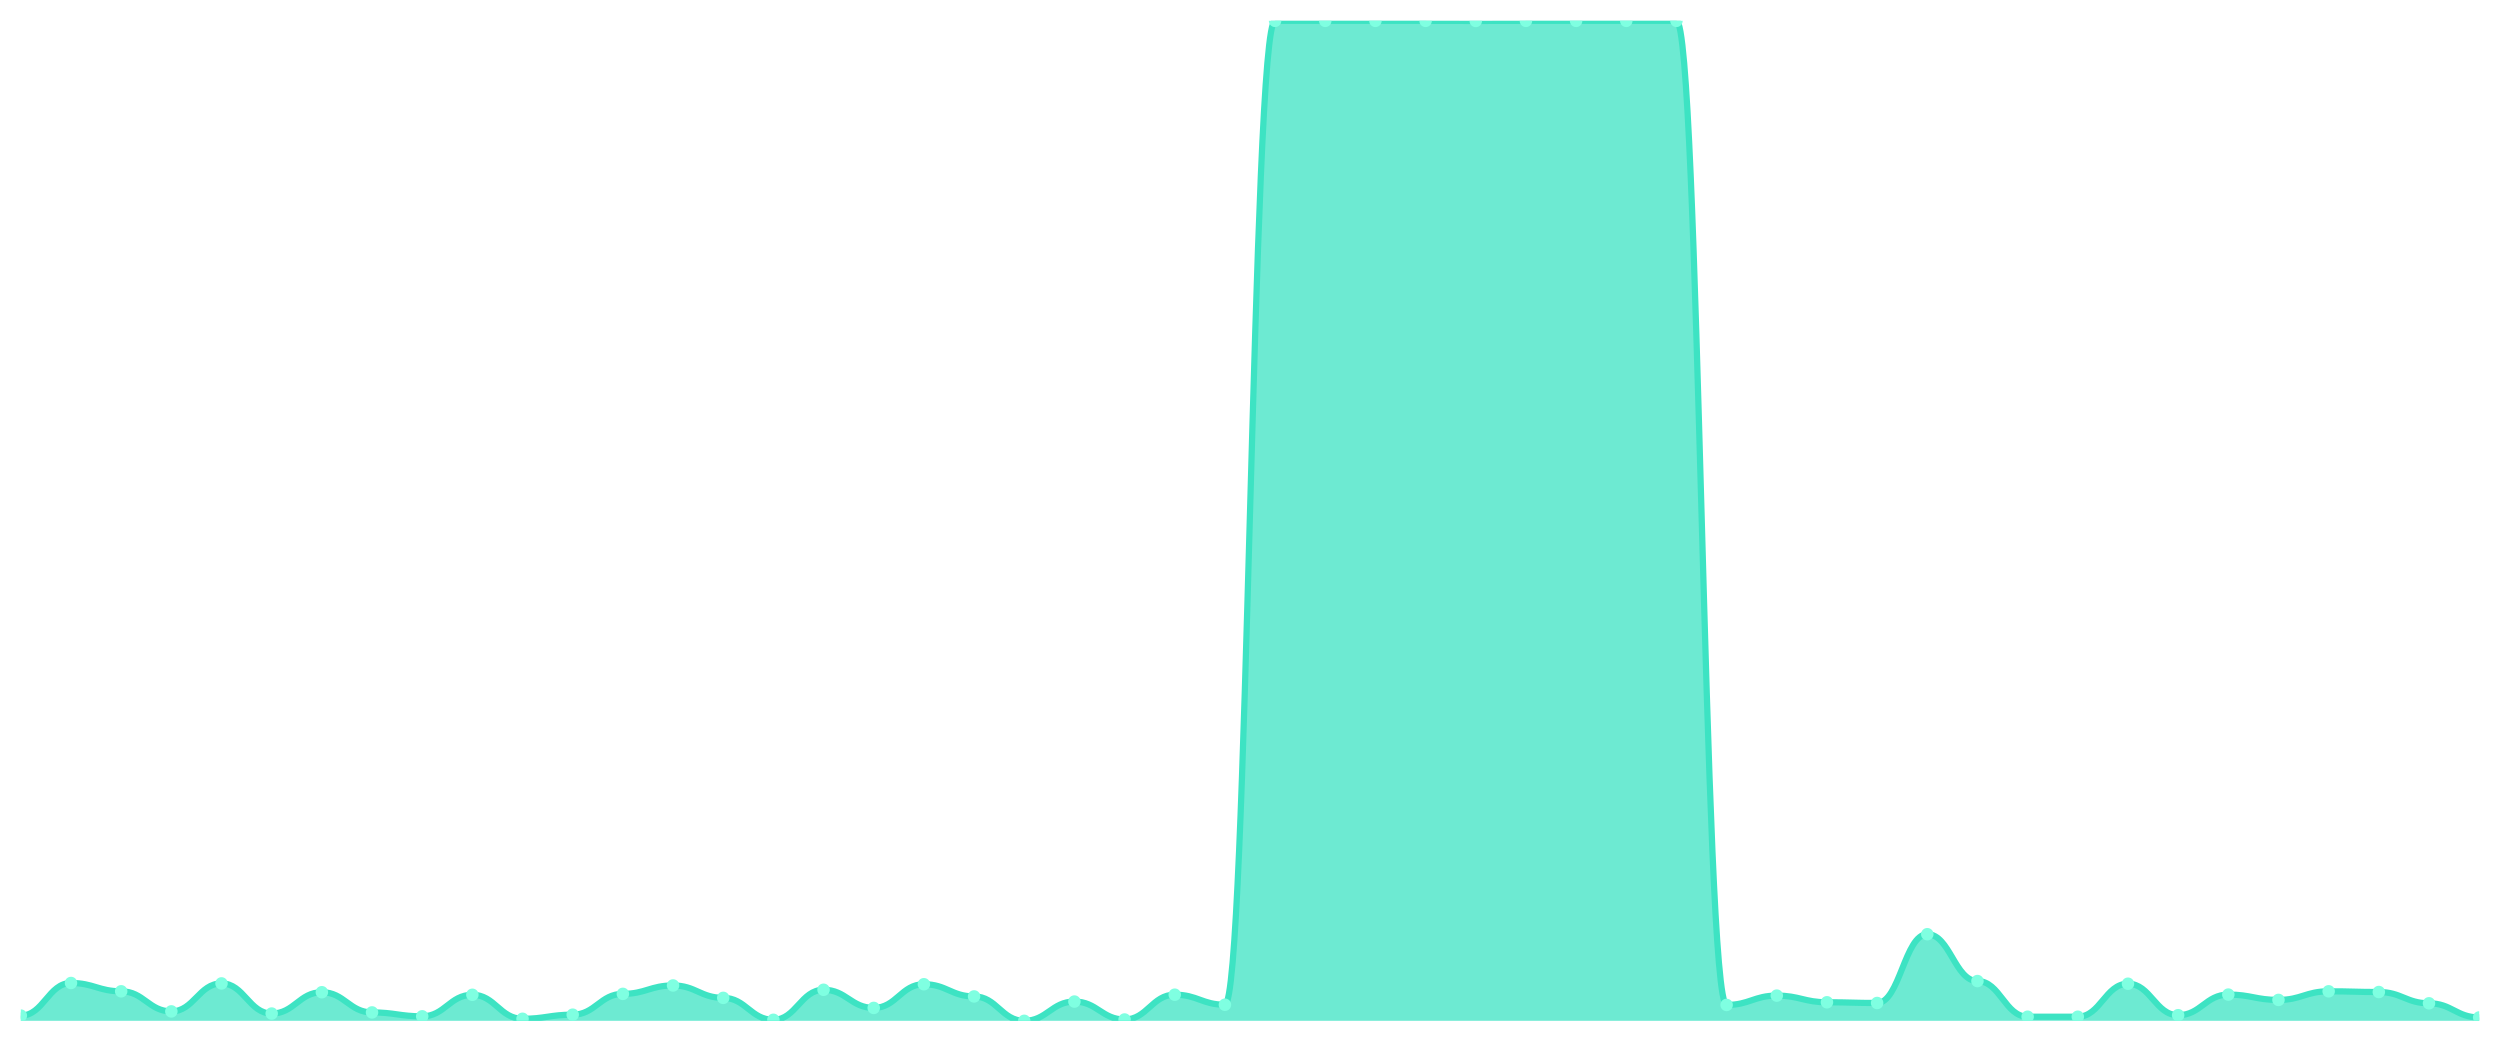
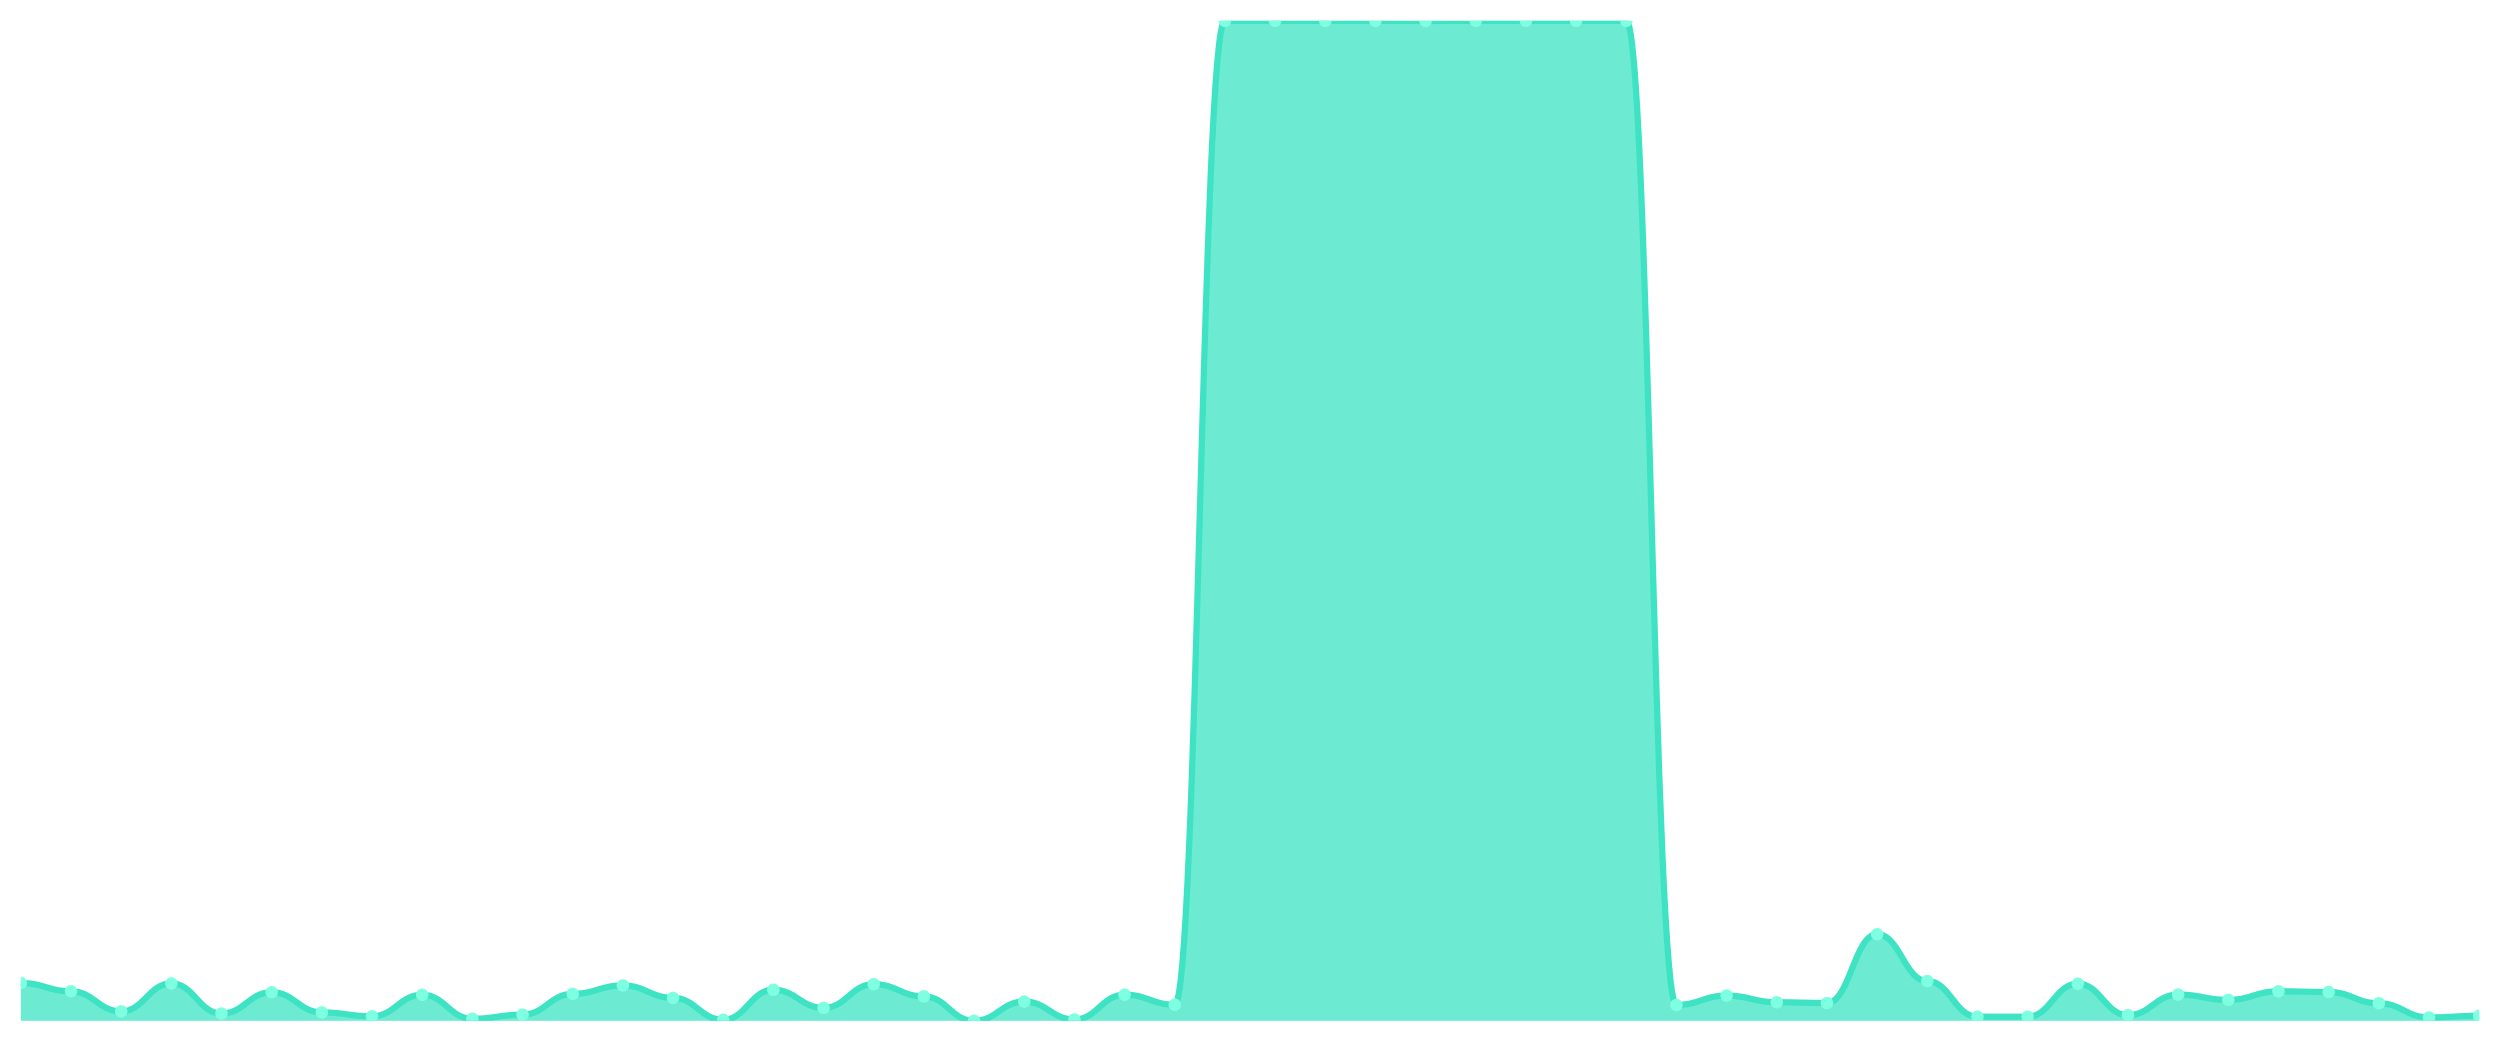
<svg xmlns="http://www.w3.org/2000/svg" viewBox="0 0 1200 500" width="1200" height="500">
  <defs>
    <clipPath id="c">
      <rect x="10" y="10" width="1180" height="480" />
    </clipPath>
  </defs>
  <rect width="1200" height="500" fill="none" />
  <g clip-path="url(#c)">
-     <path d="M 10,490 L 10,487.491 C 20.837,487.491 23.245,471.843 34.082,471.843 C 44.918,471.843 47.327,475.829 58.163,475.829 C 69,475.829 71.408,485.473 82.245,485.473 C 93.082,485.473 95.49,472.04 106.327,472.04 C 117.163,472.04 119.571,486.506 130.408,486.506 C 141.245,486.506 143.653,476.272 154.49,476.272 C 165.327,476.272 167.735,485.965 178.571,485.965 C 189.408,485.965 191.816,487.835 202.653,487.835 C 213.49,487.835 215.898,477.502 226.735,477.502 C 237.571,477.502 239.98,489.016 250.816,489.016 C 261.653,489.016 264.061,487.048 274.898,487.048 C 285.735,487.048 288.143,477.059 298.98,477.059 C 309.816,477.059 312.224,473.024 323.061,473.024 C 333.898,473.024 336.306,478.978 347.143,478.978 C 357.98,478.978 360.388,489.508 371.224,489.508 C 382.061,489.508 384.469,475.091 395.306,475.091 C 406.143,475.091 408.551,483.8 419.388,483.8 C 430.224,483.8 432.633,472.434 443.469,472.434 C 454.306,472.434 456.714,478.289 467.551,478.289 C 478.388,478.289 480.796,490 491.633,490 C 502.469,490 504.878,480.749 515.714,480.749 C 526.551,480.749 528.959,489.36 539.796,489.36 C 550.633,489.36 553.041,477.453 563.878,477.453 C 574.714,477.453 577.122,482.275 587.959,482.275 C 598.796,482.275 601.204,10 612.041,10 C 622.878,10 625.286,10 636.122,10 C 646.959,10 649.367,10 660.204,10 C 671.041,10 673.449,10 684.286,10 C 695.122,10 697.531,10.049 708.367,10.049 C 719.204,10.049 721.612,10 732.449,10 C 743.286,10 745.694,10 756.531,10 C 767.367,10 769.776,10 780.612,10 C 791.449,10 793.857,10 804.694,10 C 815.531,10 817.939,482.373 828.776,482.373 C 839.612,482.373 842.02,477.895 852.857,477.895 C 863.694,477.895 866.102,481.094 876.939,481.094 C 887.776,481.094 890.184,481.438 901.02,481.438 C 911.857,481.438 914.265,448.421 925.102,448.421 C 935.939,448.421 938.347,470.908 949.184,470.908 C 960.02,470.908 962.429,488.032 973.265,488.032 C 984.102,488.032 986.51,488.032 997.347,488.032 C 1008.184,488.032 1010.592,472.188 1021.429,472.188 C 1032.265,472.188 1034.673,487.294 1045.51,487.294 C 1056.347,487.294 1058.755,477.403 1069.592,477.403 C 1080.429,477.403 1082.837,479.962 1093.673,479.962 C 1104.51,479.962 1106.918,475.829 1117.755,475.829 C 1128.592,475.829 1131,476.173 1141.837,476.173 C 1152.673,476.173 1155.082,481.586 1165.918,481.586 C 1176.755,481.586 1179.163,488.376 1190,488.376 L 1190,490 Z" fill="rgba(61,227,195,0.75)" />
-     <path d="M 10,487.491 C 20.837,487.491 23.245,471.843 34.082,471.843 C 44.918,471.843 47.327,475.829 58.163,475.829 C 69,475.829 71.408,485.473 82.245,485.473 C 93.082,485.473 95.49,472.04 106.327,472.04 C 117.163,472.04 119.571,486.506 130.408,486.506 C 141.245,486.506 143.653,476.272 154.49,476.272 C 165.327,476.272 167.735,485.965 178.571,485.965 C 189.408,485.965 191.816,487.835 202.653,487.835 C 213.49,487.835 215.898,477.502 226.735,477.502 C 237.571,477.502 239.98,489.016 250.816,489.016 C 261.653,489.016 264.061,487.048 274.898,487.048 C 285.735,487.048 288.143,477.059 298.98,477.059 C 309.816,477.059 312.224,473.024 323.061,473.024 C 333.898,473.024 336.306,478.978 347.143,478.978 C 357.98,478.978 360.388,489.508 371.224,489.508 C 382.061,489.508 384.469,475.091 395.306,475.091 C 406.143,475.091 408.551,483.8 419.388,483.8 C 430.224,483.8 432.633,472.434 443.469,472.434 C 454.306,472.434 456.714,478.289 467.551,478.289 C 478.388,478.289 480.796,490 491.633,490 C 502.469,490 504.878,480.749 515.714,480.749 C 526.551,480.749 528.959,489.36 539.796,489.36 C 550.633,489.36 553.041,477.453 563.878,477.453 C 574.714,477.453 577.122,482.275 587.959,482.275 C 598.796,482.275 601.204,10 612.041,10 C 622.878,10 625.286,10 636.122,10 C 646.959,10 649.367,10 660.204,10 C 671.041,10 673.449,10 684.286,10 C 695.122,10 697.531,10.049 708.367,10.049 C 719.204,10.049 721.612,10 732.449,10 C 743.286,10 745.694,10 756.531,10 C 767.367,10 769.776,10 780.612,10 C 791.449,10 793.857,10 804.694,10 C 815.531,10 817.939,482.373 828.776,482.373 C 839.612,482.373 842.02,477.895 852.857,477.895 C 863.694,477.895 866.102,481.094 876.939,481.094 C 887.776,481.094 890.184,481.438 901.02,481.438 C 911.857,481.438 914.265,448.421 925.102,448.421 C 935.939,448.421 938.347,470.908 949.184,470.908 C 960.02,470.908 962.429,488.032 973.265,488.032 C 984.102,488.032 986.51,488.032 997.347,488.032 C 1008.184,488.032 1010.592,472.188 1021.429,472.188 C 1032.265,472.188 1034.673,487.294 1045.51,487.294 C 1056.347,487.294 1058.755,477.403 1069.592,477.403 C 1080.429,477.403 1082.837,479.962 1093.673,479.962 C 1104.51,479.962 1106.918,475.829 1117.755,475.829 C 1128.592,475.829 1131,476.173 1141.837,476.173 C 1152.673,476.173 1155.082,481.586 1165.918,481.586 C 1176.755,481.586 1179.163,488.376 1190,488.376" fill="none" stroke="#3de3c3" stroke-width="3" stroke-linecap="round" stroke-linejoin="round" />
-     <circle cx="10" cy="487.491" r="3" fill="#7fffe1" />
-     <circle cx="34.082" cy="471.843" r="3" fill="#7fffe1" />
-     <circle cx="58.163" cy="475.829" r="3" fill="#7fffe1" />
-     <circle cx="82.245" cy="485.473" r="3" fill="#7fffe1" />
-     <circle cx="106.327" cy="472.04" r="3" fill="#7fffe1" />
-     <circle cx="130.408" cy="486.506" r="3" fill="#7fffe1" />
-     <circle cx="154.49" cy="476.272" r="3" fill="#7fffe1" />
-     <circle cx="178.571" cy="485.965" r="3" fill="#7fffe1" />
-     <circle cx="202.653" cy="487.835" r="3" fill="#7fffe1" />
-     <circle cx="226.735" cy="477.502" r="3" fill="#7fffe1" />
-     <circle cx="250.816" cy="489.016" r="3" fill="#7fffe1" />
-     <circle cx="274.898" cy="487.048" r="3" fill="#7fffe1" />
-     <circle cx="298.98" cy="477.059" r="3" fill="#7fffe1" />
-     <circle cx="323.061" cy="473.024" r="3" fill="#7fffe1" />
-     <circle cx="347.143" cy="478.978" r="3" fill="#7fffe1" />
-     <circle cx="371.224" cy="489.508" r="3" fill="#7fffe1" />
-     <circle cx="395.306" cy="475.091" r="3" fill="#7fffe1" />
-     <circle cx="419.388" cy="483.8" r="3" fill="#7fffe1" />
-     <circle cx="443.469" cy="472.434" r="3" fill="#7fffe1" />
-     <circle cx="467.551" cy="478.289" r="3" fill="#7fffe1" />
-     <circle cx="491.633" cy="490" r="3" fill="#7fffe1" />
-     <circle cx="515.714" cy="480.749" r="3" fill="#7fffe1" />
-     <circle cx="539.796" cy="489.36" r="3" fill="#7fffe1" />
-     <circle cx="563.878" cy="477.453" r="3" fill="#7fffe1" />
-     <circle cx="587.959" cy="482.275" r="3" fill="#7fffe1" />
+     <path d="M 10,490 L 10,471.843 C 20.837,471.843 23.245,475.829 34.082,475.829 C 44.918,475.829 47.327,485.473 58.163,485.473 C 69,485.473 71.408,472.04 82.245,472.04 C 93.082,472.04 95.49,486.506 106.327,486.506 C 117.163,486.506 119.571,476.272 130.408,476.272 C 141.245,476.272 143.653,485.965 154.49,485.965 C 165.327,485.965 167.735,487.835 178.571,487.835 C 189.408,487.835 191.816,477.502 202.653,477.502 C 213.49,477.502 215.898,489.016 226.735,489.016 C 237.571,489.016 239.98,487.048 250.816,487.048 C 261.653,487.048 264.061,477.059 274.898,477.059 C 285.735,477.059 288.143,473.024 298.98,473.024 C 309.816,473.024 312.224,478.978 323.061,478.978 C 333.898,478.978 336.306,489.508 347.143,489.508 C 357.98,489.508 360.388,475.091 371.224,475.091 C 382.061,475.091 384.469,483.8 395.306,483.8 C 406.143,483.8 408.551,472.434 419.388,472.434 C 430.224,472.434 432.633,478.289 443.469,478.289 C 454.306,478.289 456.714,490 467.551,490 C 478.388,490 480.796,480.749 491.633,480.749 C 502.469,480.749 504.878,489.36 515.714,489.36 C 526.551,489.36 528.959,477.453 539.796,477.453 C 550.633,477.453 553.041,482.275 563.878,482.275 C 574.714,482.275 577.122,10 587.959,10 C 598.796,10 601.204,10 612.041,10 C 622.878,10 625.286,10 636.122,10 C 646.959,10 649.367,10 660.204,10 C 671.041,10 673.449,10.049 684.286,10.049 C 695.122,10.049 697.531,10 708.367,10 C 719.204,10 721.612,10 732.449,10 C 743.286,10 745.694,10 756.531,10 C 767.367,10 769.776,10 780.612,10 C 791.449,10 793.857,482.373 804.694,482.373 C 815.531,482.373 817.939,477.895 828.776,477.895 C 839.612,477.895 842.02,481.094 852.857,481.094 C 863.694,481.094 866.102,481.438 876.939,481.438 C 887.776,481.438 890.184,448.421 901.02,448.421 C 911.857,448.421 914.265,470.908 925.102,470.908 C 935.939,470.908 938.347,488.032 949.184,488.032 C 960.02,488.032 962.429,488.032 973.265,488.032 C 984.102,488.032 986.51,472.188 997.347,472.188 C 1008.184,472.188 1010.592,487.294 1021.429,487.294 C 1032.265,487.294 1034.673,477.403 1045.51,477.403 C 1056.347,477.403 1058.755,479.962 1069.592,479.962 C 1080.429,479.962 1082.837,475.829 1093.673,475.829 C 1104.51,475.829 1106.918,476.173 1117.755,476.173 C 1128.592,476.173 1131,481.586 1141.837,481.586 C 1152.673,481.586 1155.082,488.376 1165.918,488.376 C 1176.755,488.376 1179.163,487.589 1190,487.589 L 1190,490 Z" fill="rgba(61,227,195,0.75)" />
+     <path d="M 10,471.843 C 20.837,471.843 23.245,475.829 34.082,475.829 C 44.918,475.829 47.327,485.473 58.163,485.473 C 69,485.473 71.408,472.04 82.245,472.04 C 93.082,472.04 95.49,486.506 106.327,486.506 C 117.163,486.506 119.571,476.272 130.408,476.272 C 141.245,476.272 143.653,485.965 154.49,485.965 C 165.327,485.965 167.735,487.835 178.571,487.835 C 189.408,487.835 191.816,477.502 202.653,477.502 C 213.49,477.502 215.898,489.016 226.735,489.016 C 237.571,489.016 239.98,487.048 250.816,487.048 C 261.653,487.048 264.061,477.059 274.898,477.059 C 285.735,477.059 288.143,473.024 298.98,473.024 C 309.816,473.024 312.224,478.978 323.061,478.978 C 333.898,478.978 336.306,489.508 347.143,489.508 C 357.98,489.508 360.388,475.091 371.224,475.091 C 382.061,475.091 384.469,483.8 395.306,483.8 C 406.143,483.8 408.551,472.434 419.388,472.434 C 430.224,472.434 432.633,478.289 443.469,478.289 C 454.306,478.289 456.714,490 467.551,490 C 478.388,490 480.796,480.749 491.633,480.749 C 502.469,480.749 504.878,489.36 515.714,489.36 C 526.551,489.36 528.959,477.453 539.796,477.453 C 550.633,477.453 553.041,482.275 563.878,482.275 C 574.714,482.275 577.122,10 587.959,10 C 598.796,10 601.204,10 612.041,10 C 622.878,10 625.286,10 636.122,10 C 646.959,10 649.367,10 660.204,10 C 671.041,10 673.449,10.049 684.286,10.049 C 695.122,10.049 697.531,10 708.367,10 C 719.204,10 721.612,10 732.449,10 C 743.286,10 745.694,10 756.531,10 C 767.367,10 769.776,10 780.612,10 C 791.449,10 793.857,482.373 804.694,482.373 C 815.531,482.373 817.939,477.895 828.776,477.895 C 839.612,477.895 842.02,481.094 852.857,481.094 C 863.694,481.094 866.102,481.438 876.939,481.438 C 887.776,481.438 890.184,448.421 901.02,448.421 C 911.857,448.421 914.265,470.908 925.102,470.908 C 935.939,470.908 938.347,488.032 949.184,488.032 C 960.02,488.032 962.429,488.032 973.265,488.032 C 984.102,488.032 986.51,472.188 997.347,472.188 C 1008.184,472.188 1010.592,487.294 1021.429,487.294 C 1032.265,487.294 1034.673,477.403 1045.51,477.403 C 1056.347,477.403 1058.755,479.962 1069.592,479.962 C 1080.429,479.962 1082.837,475.829 1093.673,475.829 C 1104.51,475.829 1106.918,476.173 1117.755,476.173 C 1128.592,476.173 1131,481.586 1141.837,481.586 C 1152.673,481.586 1155.082,488.376 1165.918,488.376 C 1176.755,488.376 1179.163,487.589 1190,487.589" fill="none" stroke="#3de3c3" stroke-width="3" stroke-linecap="round" stroke-linejoin="round" />
+     <circle cx="10" cy="471.843" r="3" fill="#7fffe1" />
+     <circle cx="34.082" cy="475.829" r="3" fill="#7fffe1" />
+     <circle cx="58.163" cy="485.473" r="3" fill="#7fffe1" />
+     <circle cx="82.245" cy="472.04" r="3" fill="#7fffe1" />
+     <circle cx="106.327" cy="486.506" r="3" fill="#7fffe1" />
+     <circle cx="130.408" cy="476.272" r="3" fill="#7fffe1" />
+     <circle cx="154.49" cy="485.965" r="3" fill="#7fffe1" />
+     <circle cx="178.571" cy="487.835" r="3" fill="#7fffe1" />
+     <circle cx="202.653" cy="477.502" r="3" fill="#7fffe1" />
+     <circle cx="226.735" cy="489.016" r="3" fill="#7fffe1" />
+     <circle cx="250.816" cy="487.048" r="3" fill="#7fffe1" />
+     <circle cx="274.898" cy="477.059" r="3" fill="#7fffe1" />
+     <circle cx="298.98" cy="473.024" r="3" fill="#7fffe1" />
+     <circle cx="323.061" cy="478.978" r="3" fill="#7fffe1" />
+     <circle cx="347.143" cy="489.508" r="3" fill="#7fffe1" />
+     <circle cx="371.224" cy="475.091" r="3" fill="#7fffe1" />
+     <circle cx="395.306" cy="483.8" r="3" fill="#7fffe1" />
+     <circle cx="419.388" cy="472.434" r="3" fill="#7fffe1" />
+     <circle cx="443.469" cy="478.289" r="3" fill="#7fffe1" />
+     <circle cx="467.551" cy="490" r="3" fill="#7fffe1" />
+     <circle cx="491.633" cy="480.749" r="3" fill="#7fffe1" />
+     <circle cx="515.714" cy="489.36" r="3" fill="#7fffe1" />
+     <circle cx="539.796" cy="477.453" r="3" fill="#7fffe1" />
+     <circle cx="563.878" cy="482.275" r="3" fill="#7fffe1" />
+     <circle cx="587.959" cy="10" r="3" fill="#7fffe1" />
    <circle cx="612.041" cy="10" r="3" fill="#7fffe1" />
    <circle cx="636.122" cy="10" r="3" fill="#7fffe1" />
    <circle cx="660.204" cy="10" r="3" fill="#7fffe1" />
-     <circle cx="684.286" cy="10" r="3" fill="#7fffe1" />
-     <circle cx="708.367" cy="10.049" r="3" fill="#7fffe1" />
+     <circle cx="684.286" cy="10.049" r="3" fill="#7fffe1" />
+     <circle cx="708.367" cy="10" r="3" fill="#7fffe1" />
    <circle cx="732.449" cy="10" r="3" fill="#7fffe1" />
    <circle cx="756.531" cy="10" r="3" fill="#7fffe1" />
    <circle cx="780.612" cy="10" r="3" fill="#7fffe1" />
-     <circle cx="804.694" cy="10" r="3" fill="#7fffe1" />
-     <circle cx="828.776" cy="482.373" r="3" fill="#7fffe1" />
-     <circle cx="852.857" cy="477.895" r="3" fill="#7fffe1" />
-     <circle cx="876.939" cy="481.094" r="3" fill="#7fffe1" />
-     <circle cx="901.02" cy="481.438" r="3" fill="#7fffe1" />
-     <circle cx="925.102" cy="448.421" r="3" fill="#7fffe1" />
-     <circle cx="949.184" cy="470.908" r="3" fill="#7fffe1" />
+     <circle cx="804.694" cy="482.373" r="3" fill="#7fffe1" />
+     <circle cx="828.776" cy="477.895" r="3" fill="#7fffe1" />
+     <circle cx="852.857" cy="481.094" r="3" fill="#7fffe1" />
+     <circle cx="876.939" cy="481.438" r="3" fill="#7fffe1" />
+     <circle cx="901.02" cy="448.421" r="3" fill="#7fffe1" />
+     <circle cx="925.102" cy="470.908" r="3" fill="#7fffe1" />
+     <circle cx="949.184" cy="488.032" r="3" fill="#7fffe1" />
    <circle cx="973.265" cy="488.032" r="3" fill="#7fffe1" />
-     <circle cx="997.347" cy="488.032" r="3" fill="#7fffe1" />
-     <circle cx="1021.429" cy="472.188" r="3" fill="#7fffe1" />
-     <circle cx="1045.51" cy="487.294" r="3" fill="#7fffe1" />
-     <circle cx="1069.592" cy="477.403" r="3" fill="#7fffe1" />
-     <circle cx="1093.673" cy="479.962" r="3" fill="#7fffe1" />
-     <circle cx="1117.755" cy="475.829" r="3" fill="#7fffe1" />
-     <circle cx="1141.837" cy="476.173" r="3" fill="#7fffe1" />
-     <circle cx="1165.918" cy="481.586" r="3" fill="#7fffe1" />
-     <circle cx="1190" cy="488.376" r="3" fill="#7fffe1" />
+     <circle cx="997.347" cy="472.188" r="3" fill="#7fffe1" />
+     <circle cx="1021.429" cy="487.294" r="3" fill="#7fffe1" />
+     <circle cx="1045.51" cy="477.403" r="3" fill="#7fffe1" />
+     <circle cx="1069.592" cy="479.962" r="3" fill="#7fffe1" />
+     <circle cx="1093.673" cy="475.829" r="3" fill="#7fffe1" />
+     <circle cx="1117.755" cy="476.173" r="3" fill="#7fffe1" />
+     <circle cx="1141.837" cy="481.586" r="3" fill="#7fffe1" />
+     <circle cx="1165.918" cy="488.376" r="3" fill="#7fffe1" />
+     <circle cx="1190" cy="487.589" r="3" fill="#7fffe1" />
  </g>
</svg>
